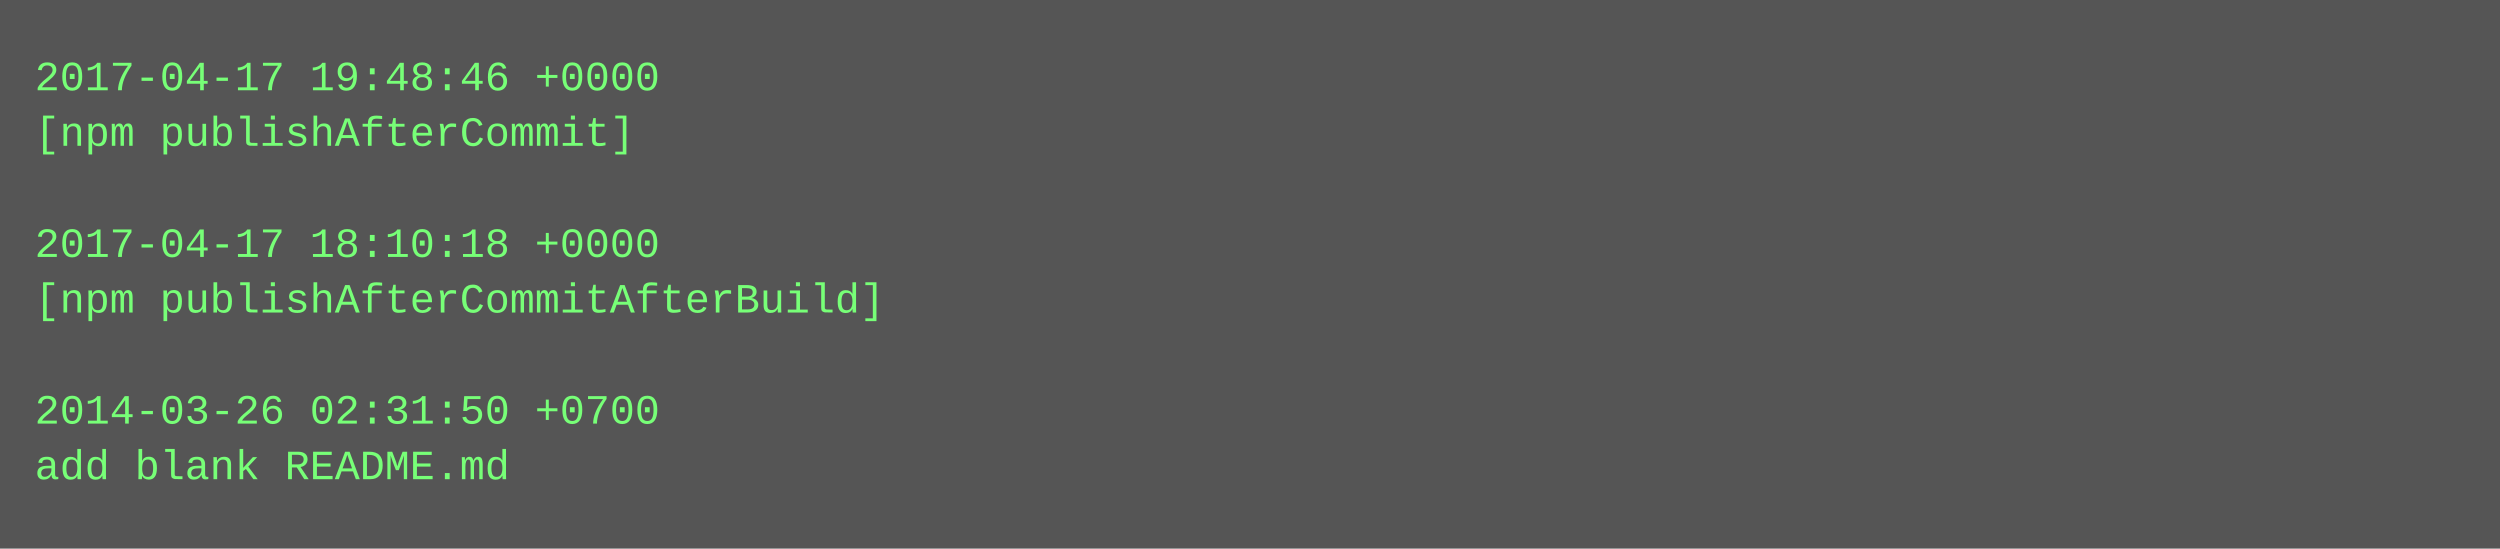
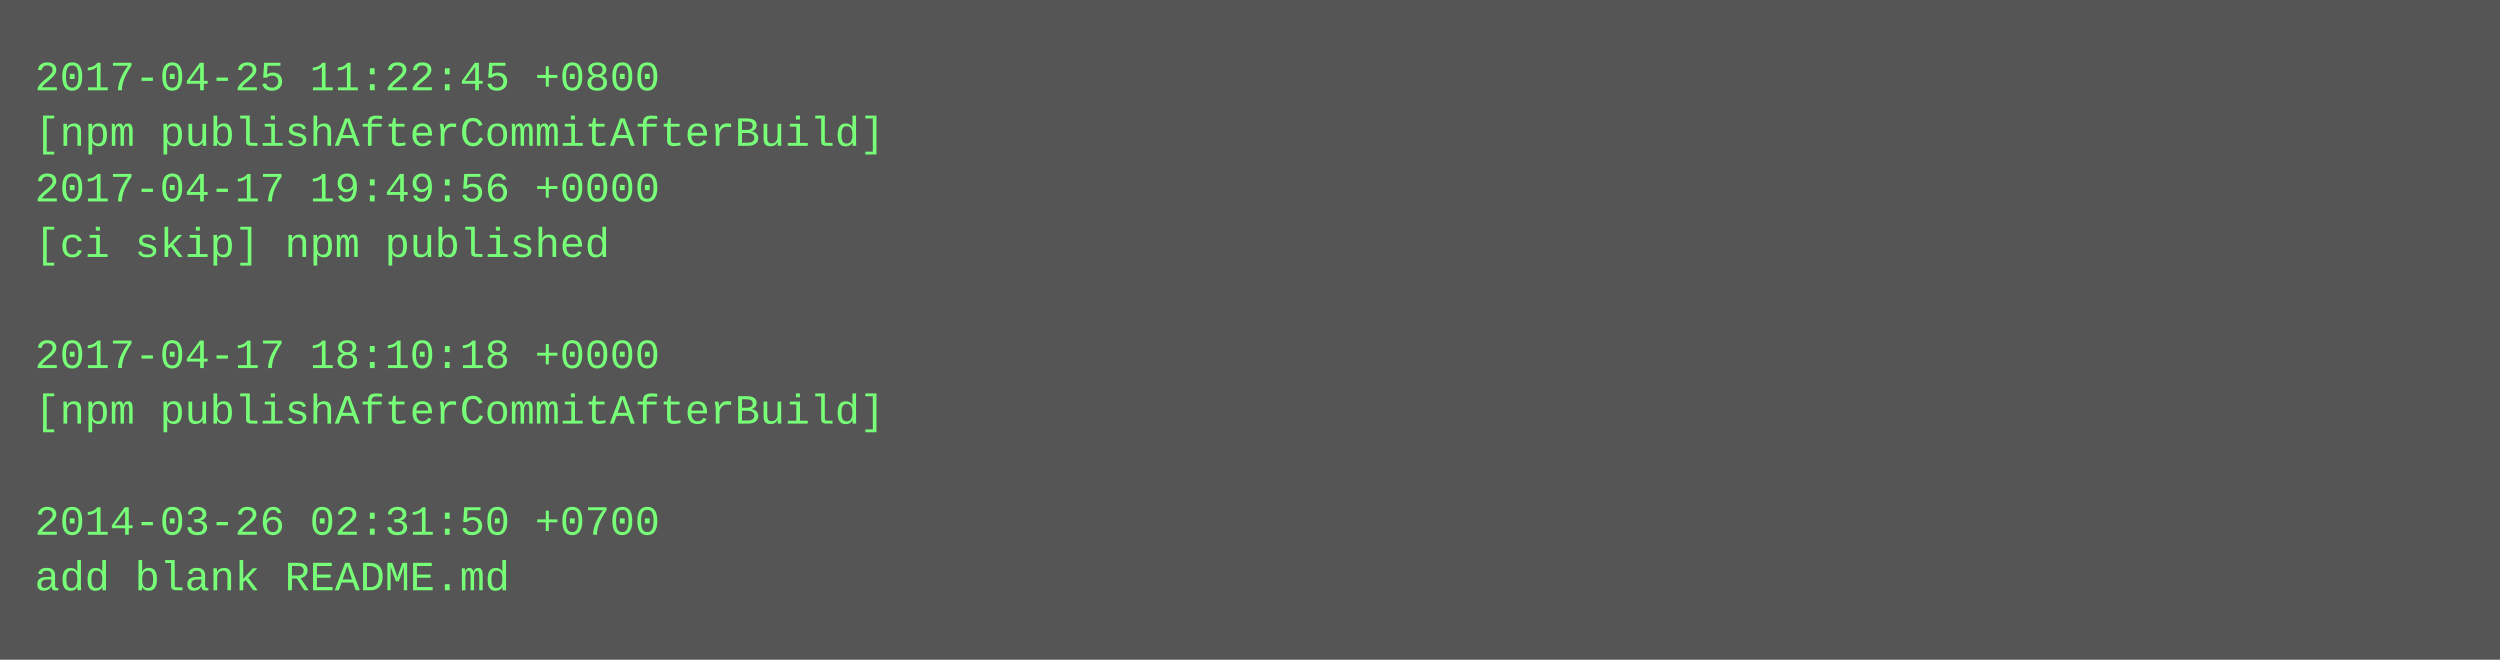
- <svg xmlns="http://www.w3.org/2000/svg" height="158" width="720">
-   <rect height="158" fill="#555" width="720" />
+ <svg xmlns="http://www.w3.org/2000/svg" height="190" width="720">
+   <rect height="190" fill="#555" width="720" />
  <text fill="#7f7" font-family="Courier New" font-size="12" xml:space="preserve">
-     <tspan x="10" y="26">2017-04-17 19:48:46 +0000</tspan>
-     <tspan x="10" y="42">[npm publishAfterCommit]</tspan>
-     <tspan x="10" y="58" />
-     <tspan x="10" y="74">2017-04-17 18:10:18 +0000</tspan>
-     <tspan x="10" y="90">[npm publishAfterCommitAfterBuild]</tspan>
-     <tspan x="10" y="106" />
-     <tspan x="10" y="122">2014-03-26 02:31:50 +0700</tspan>
-     <tspan x="10" y="138">add blank README.md</tspan>
+     <tspan x="10" y="26">2017-04-25 11:22:45 +0800</tspan>
+     <tspan x="10" y="42">[npm publishAfterCommitAfterBuild]</tspan>
+     <tspan x="10" y="58">2017-04-17 19:49:56 +0000</tspan>
+     <tspan x="10" y="74">[ci skip] npm published</tspan>
+     <tspan x="10" y="90" />
+     <tspan x="10" y="106">2017-04-17 18:10:18 +0000</tspan>
+     <tspan x="10" y="122">[npm publishAfterCommitAfterBuild]</tspan>
+     <tspan x="10" y="138" />
+     <tspan x="10" y="154">2014-03-26 02:31:50 +0700</tspan>
+     <tspan x="10" y="170">add blank README.md</tspan>
  </text>
</svg>
